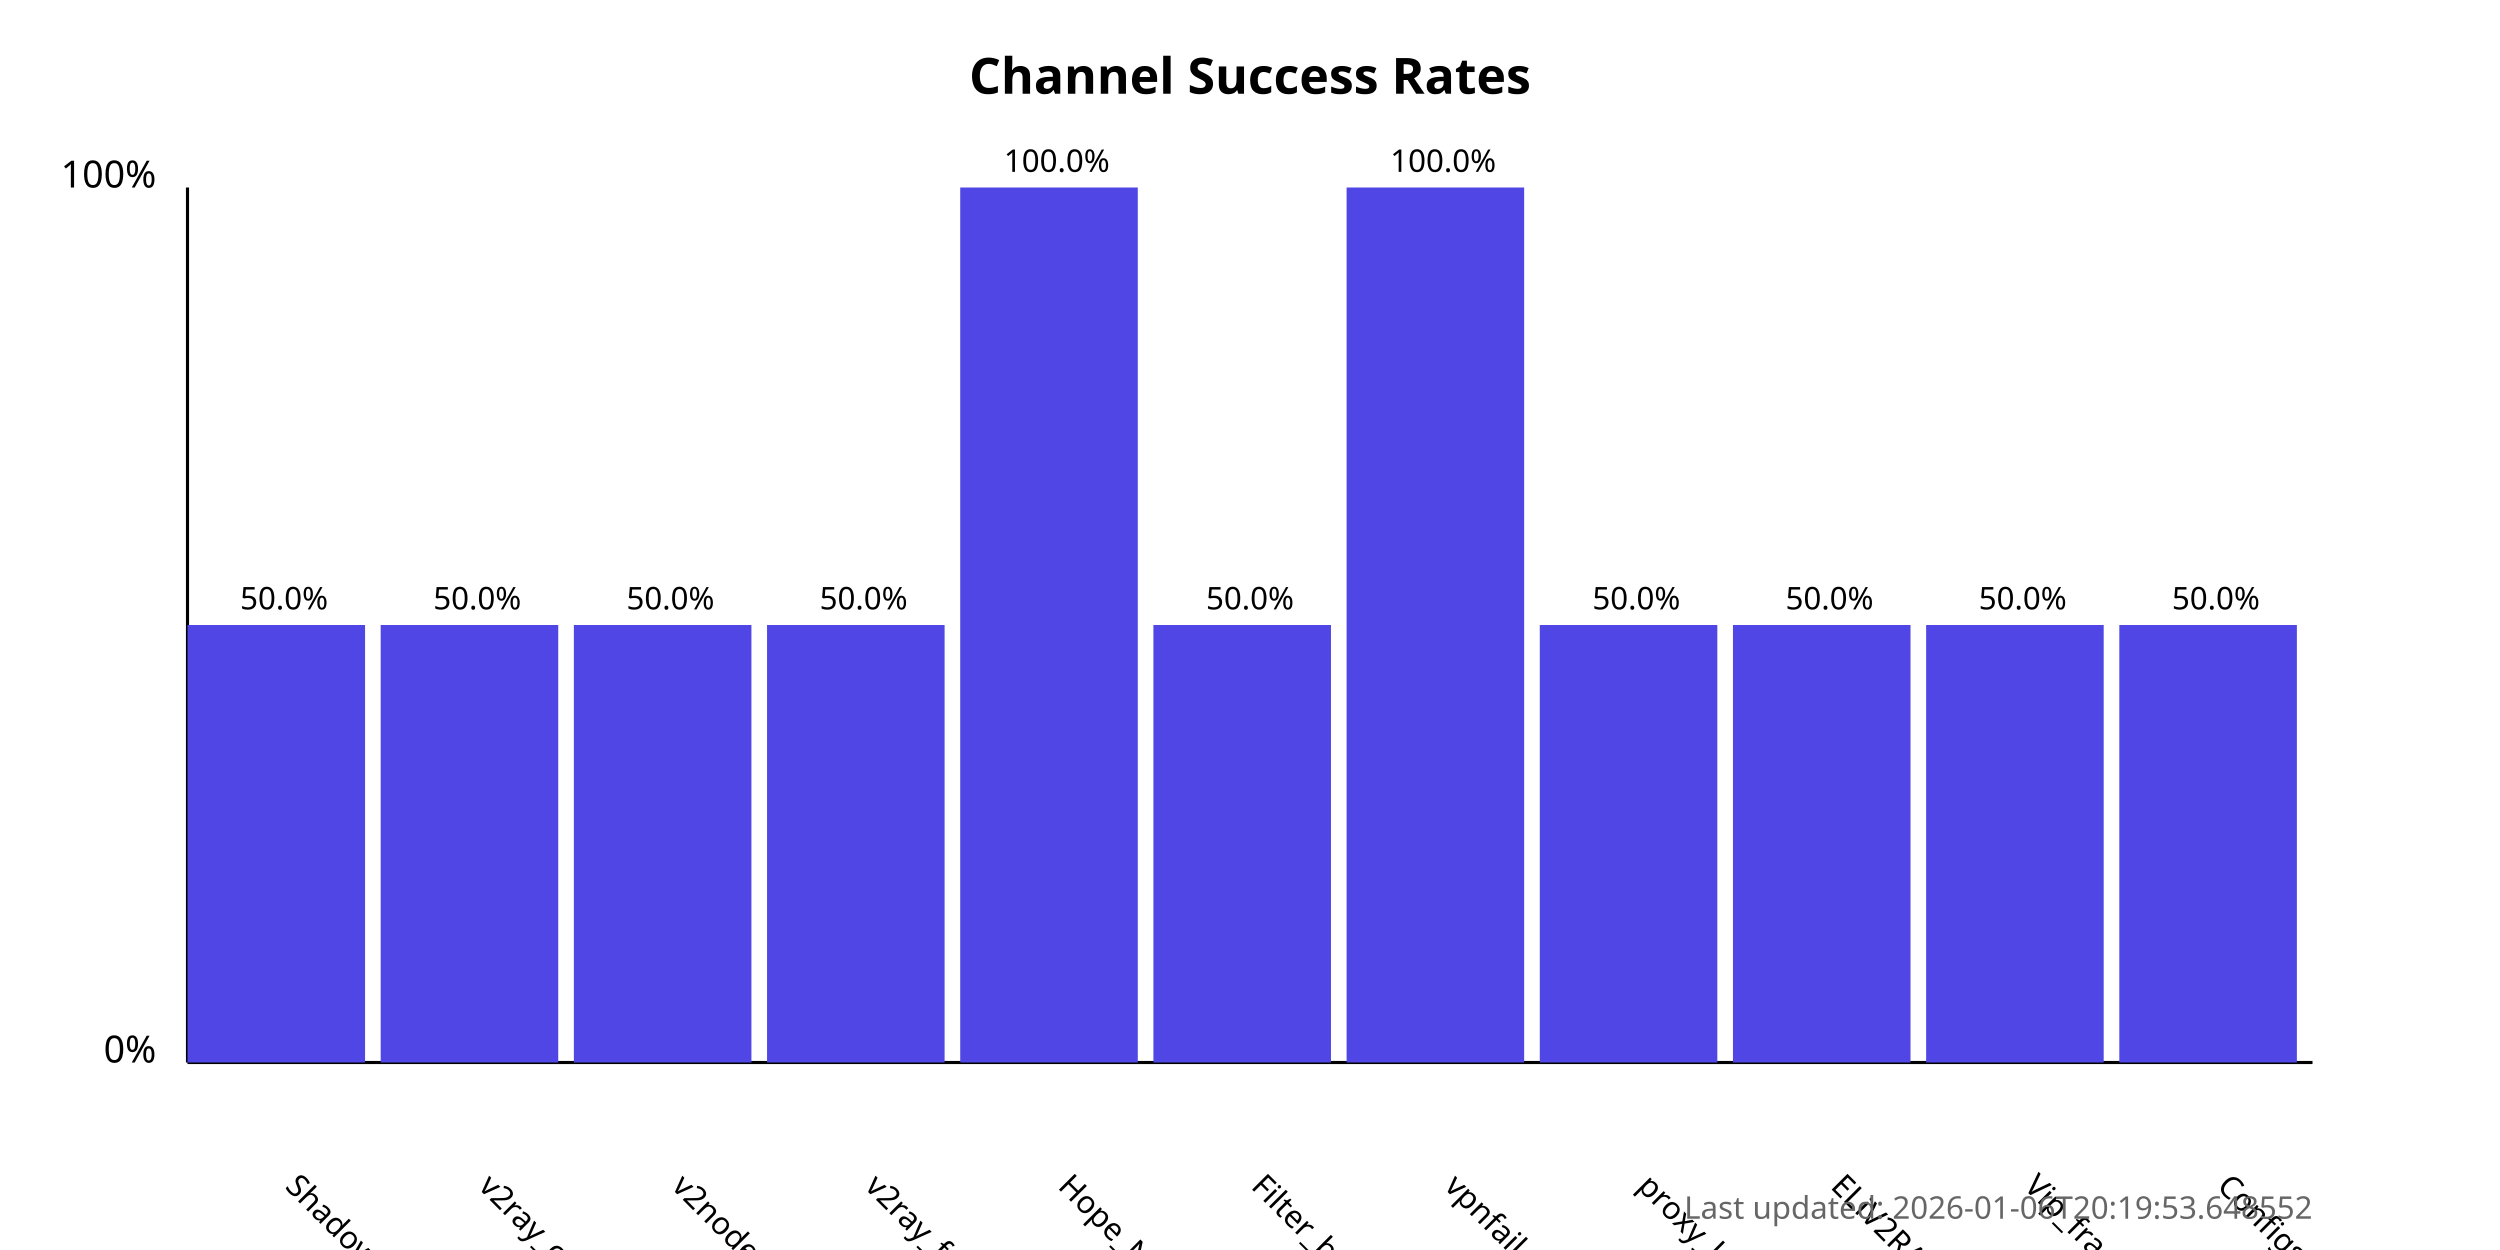
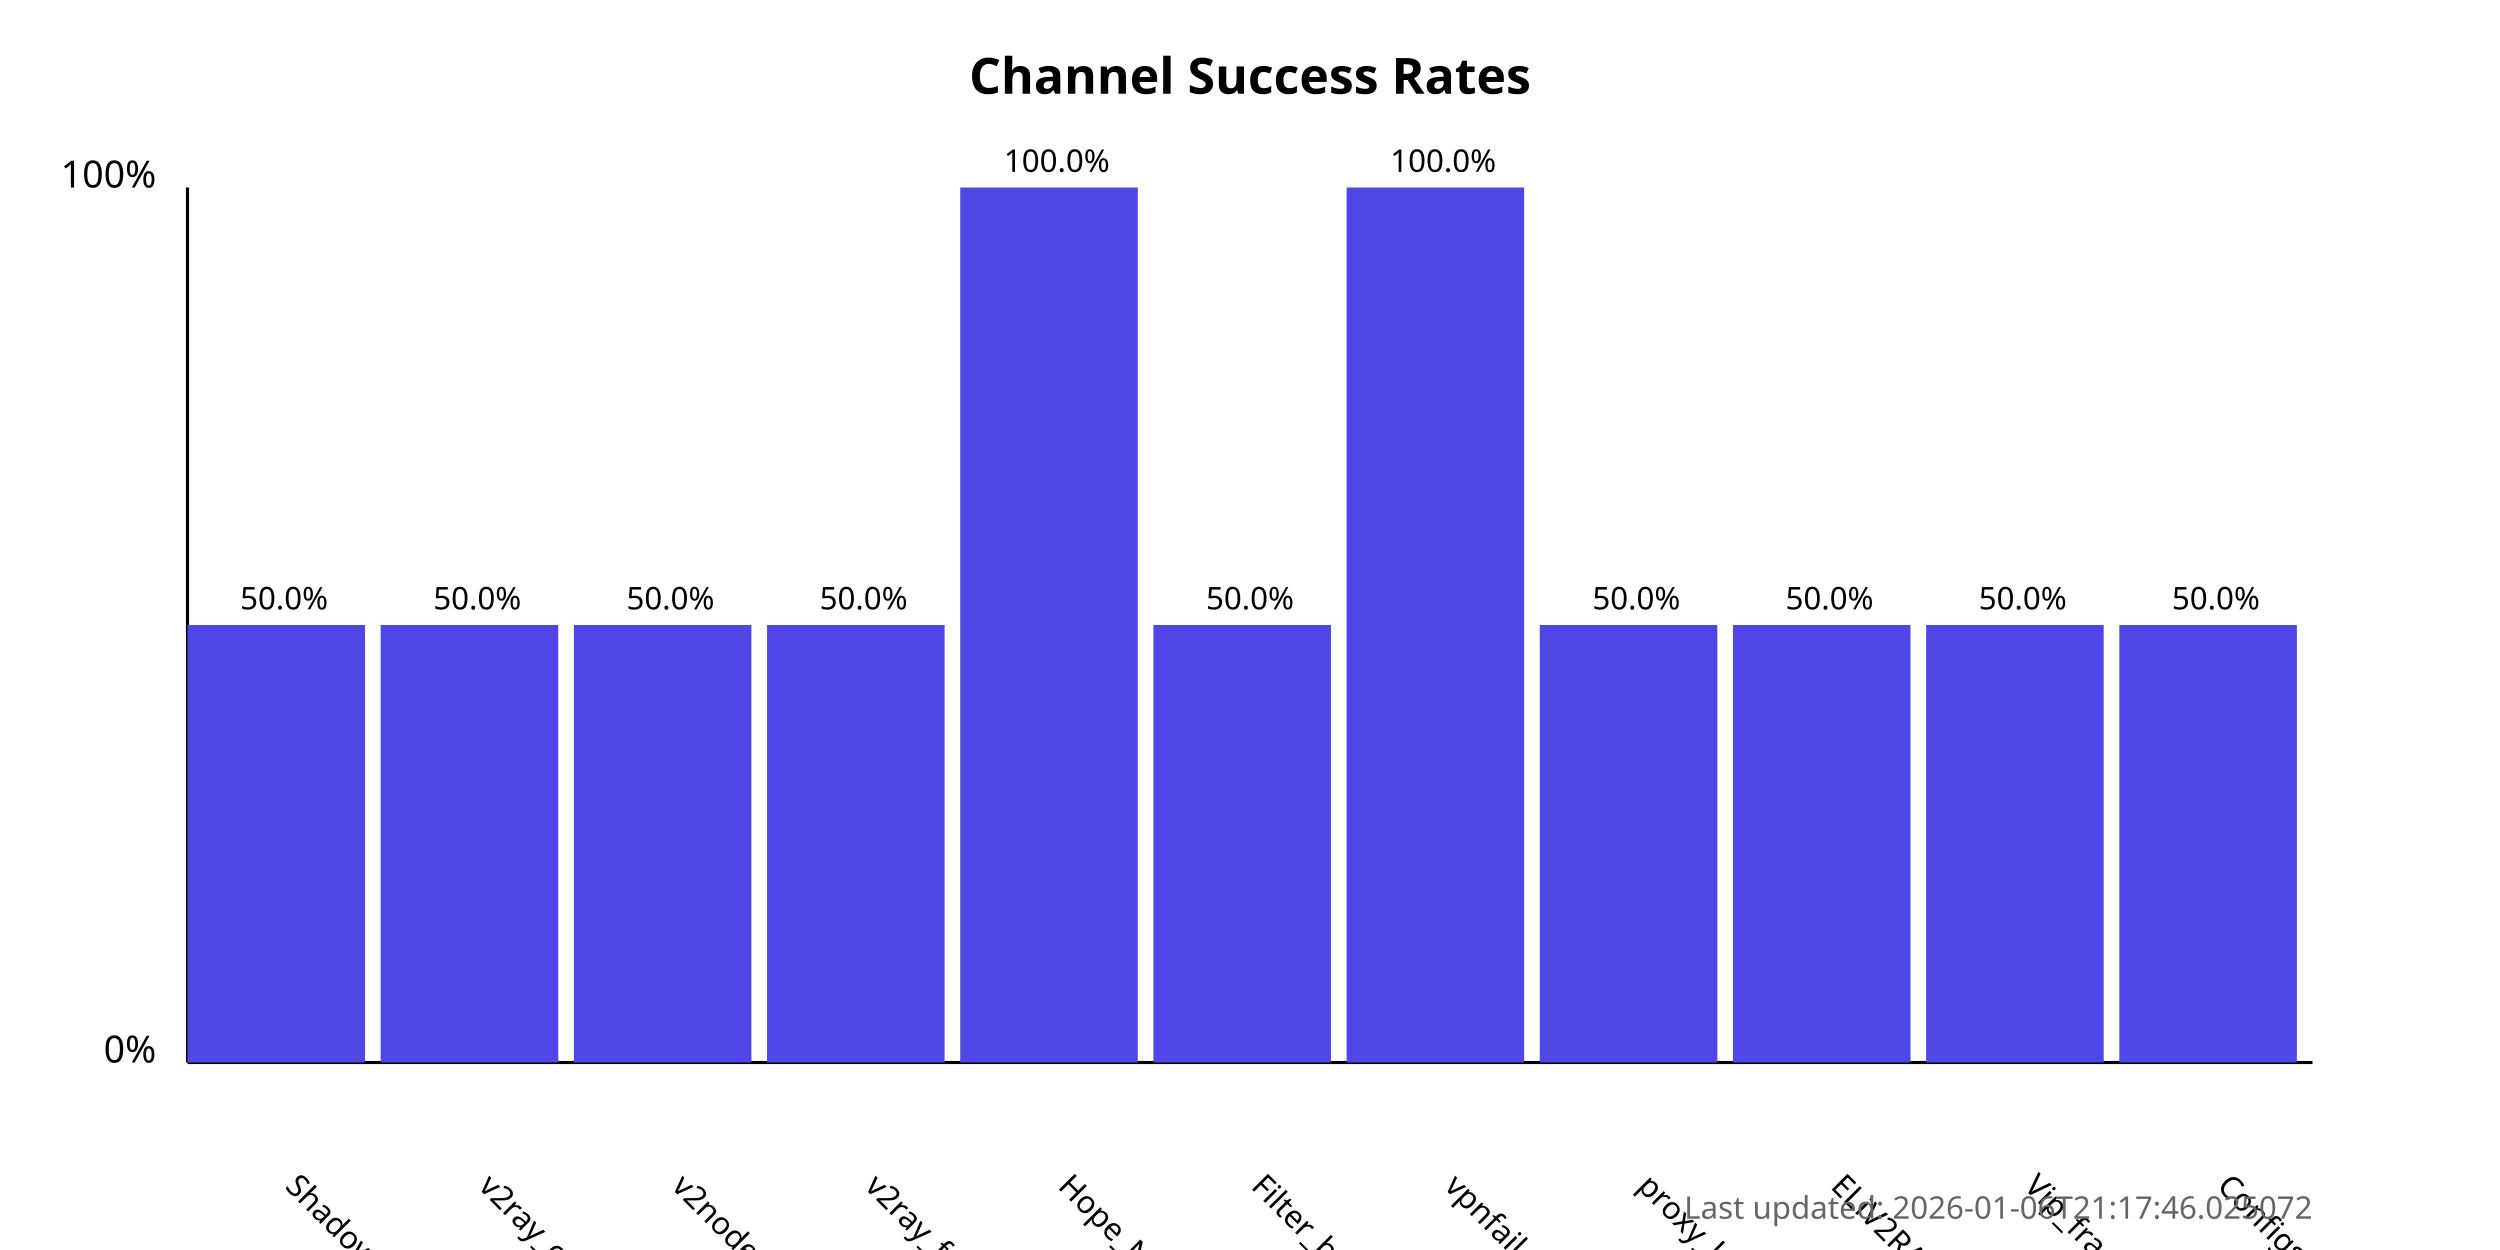
<svg xmlns="http://www.w3.org/2000/svg" width="800" height="400">
  <style>
            .chart-title { font: bold 16px sans-serif; }
            .axis-label { font: 12px sans-serif; }
            .tick-label { font: 10px sans-serif; }
            .bar { fill: #4f46e5; }
            .bar:hover { fill: #6366f1; }
            .timestamp { font: 10px sans-serif; fill: #666; }
        </style>
  <text x="400.0" y="30" text-anchor="middle" class="chart-title">
            Channel Success Rates
        </text>
  <line x1="60" y1="340" x2="60" y2="60" stroke="black" stroke-width="1" />
  <line x1="60" y1="340" x2="740" y2="340" stroke="black" stroke-width="1" />
  <text x="50" y="340" text-anchor="end" class="axis-label">0%</text>
  <text x="50" y="60" text-anchor="end" class="axis-label">100%</text>
  <g>
    <rect x="60" y="200.0" width="56.818" height="140.0" class="bar" />
    <text x="90.909" y="380" transform="rotate(45, 90.90909, 380)" text-anchor="start" class="tick-label">
                ShadowProxy66
            </text>
    <text x="90.909" y="195.0" text-anchor="middle" class="tick-label">
                50.0%
            </text>
  </g>
  <g>
    <rect x="121.818" y="200.0" width="56.818" height="140.0" class="bar" />
    <text x="152.727" y="380" transform="rotate(45, 152.7273, 380)" text-anchor="start" class="tick-label">
                v2ray_configs_pool
            </text>
    <text x="152.727" y="195.0" text-anchor="middle" class="tick-label">
                50.0%
            </text>
  </g>
  <g>
    <rect x="183.636" y="200.0" width="56.818" height="140.0" class="bar" />
    <text x="214.545" y="380" transform="rotate(45, 214.5455, 380)" text-anchor="start" class="tick-label">
                v2nodes
            </text>
    <text x="214.545" y="195.0" text-anchor="middle" class="tick-label">
                50.0%
            </text>
  </g>
  <g>
    <rect x="245.455" y="200.0" width="56.818" height="140.0" class="bar" />
    <text x="276.364" y="380" transform="rotate(45, 276.3636, 380)" text-anchor="start" class="tick-label">
                v2ray_free_conf
            </text>
    <text x="276.364" y="195.0" text-anchor="middle" class="tick-label">
                50.0%
            </text>
  </g>
  <g>
    <rect x="307.273" y="60.0" width="56.818" height="280.0" class="bar" />
    <text x="338.182" y="380" transform="rotate(45, 338.1818, 380)" text-anchor="start" class="tick-label">
                Hope_Net
            </text>
    <text x="338.182" y="55.0" text-anchor="middle" class="tick-label">
                100.0%
            </text>
  </g>
  <g>
    <rect x="369.091" y="200.0" width="56.818" height="140.0" class="bar" />
    <text x="400.0" y="380" transform="rotate(45, 400.0, 380)" text-anchor="start" class="tick-label">
                Filter_breaker
            </text>
    <text x="400.0" y="195.0" text-anchor="middle" class="tick-label">
                50.0%
            </text>
  </g>
  <g>
    <rect x="430.909" y="60.0" width="56.818" height="280.0" class="bar" />
    <text x="461.818" y="380" transform="rotate(45, 461.8182, 380)" text-anchor="start" class="tick-label">
                vpnfail_vless
            </text>
    <text x="461.818" y="55.0" text-anchor="middle" class="tick-label">
                100.0%
            </text>
  </g>
  <g>
    <rect x="492.727" y="200.0" width="56.818" height="140.0" class="bar" />
    <text x="523.636" y="380" transform="rotate(45, 523.6364, 380)" text-anchor="start" class="tick-label">
                proxy_kafee
            </text>
    <text x="523.636" y="195.0" text-anchor="middle" class="tick-label">
                50.0%
            </text>
  </g>
  <g>
    <rect x="554.545" y="200.0" width="56.818" height="140.0" class="bar" />
    <text x="585.455" y="380" transform="rotate(45, 585.4545, 380)" text-anchor="start" class="tick-label">
                ELiV2RAY
            </text>
    <text x="585.455" y="195.0" text-anchor="middle" class="tick-label">
                50.0%
            </text>
  </g>
  <g>
    <rect x="616.364" y="200.0" width="56.818" height="140.0" class="bar" />
    <text x="647.273" y="380" transform="rotate(45, 647.2727, 380)" text-anchor="start" class="tick-label">
                Vip_fragment_v2ray
            </text>
    <text x="647.273" y="195.0" text-anchor="middle" class="tick-label">
                50.0%
            </text>
  </g>
  <g>
    <rect x="678.182" y="200.0" width="56.818" height="140.0" class="bar" />
    <text x="709.091" y="380" transform="rotate(45, 709.0909, 380)" text-anchor="start" class="tick-label">
                ConfigsHubPlus
            </text>
    <text x="709.091" y="195.0" text-anchor="middle" class="tick-label">
                50.0%
            </text>
  </g>
  <text x="740" y="390" text-anchor="end" class="timestamp">
-             Last updated: 2026-01-06T20:19:53.648552
+             Last updated: 2026-01-06T21:17:46.025072
        </text>
</svg>
